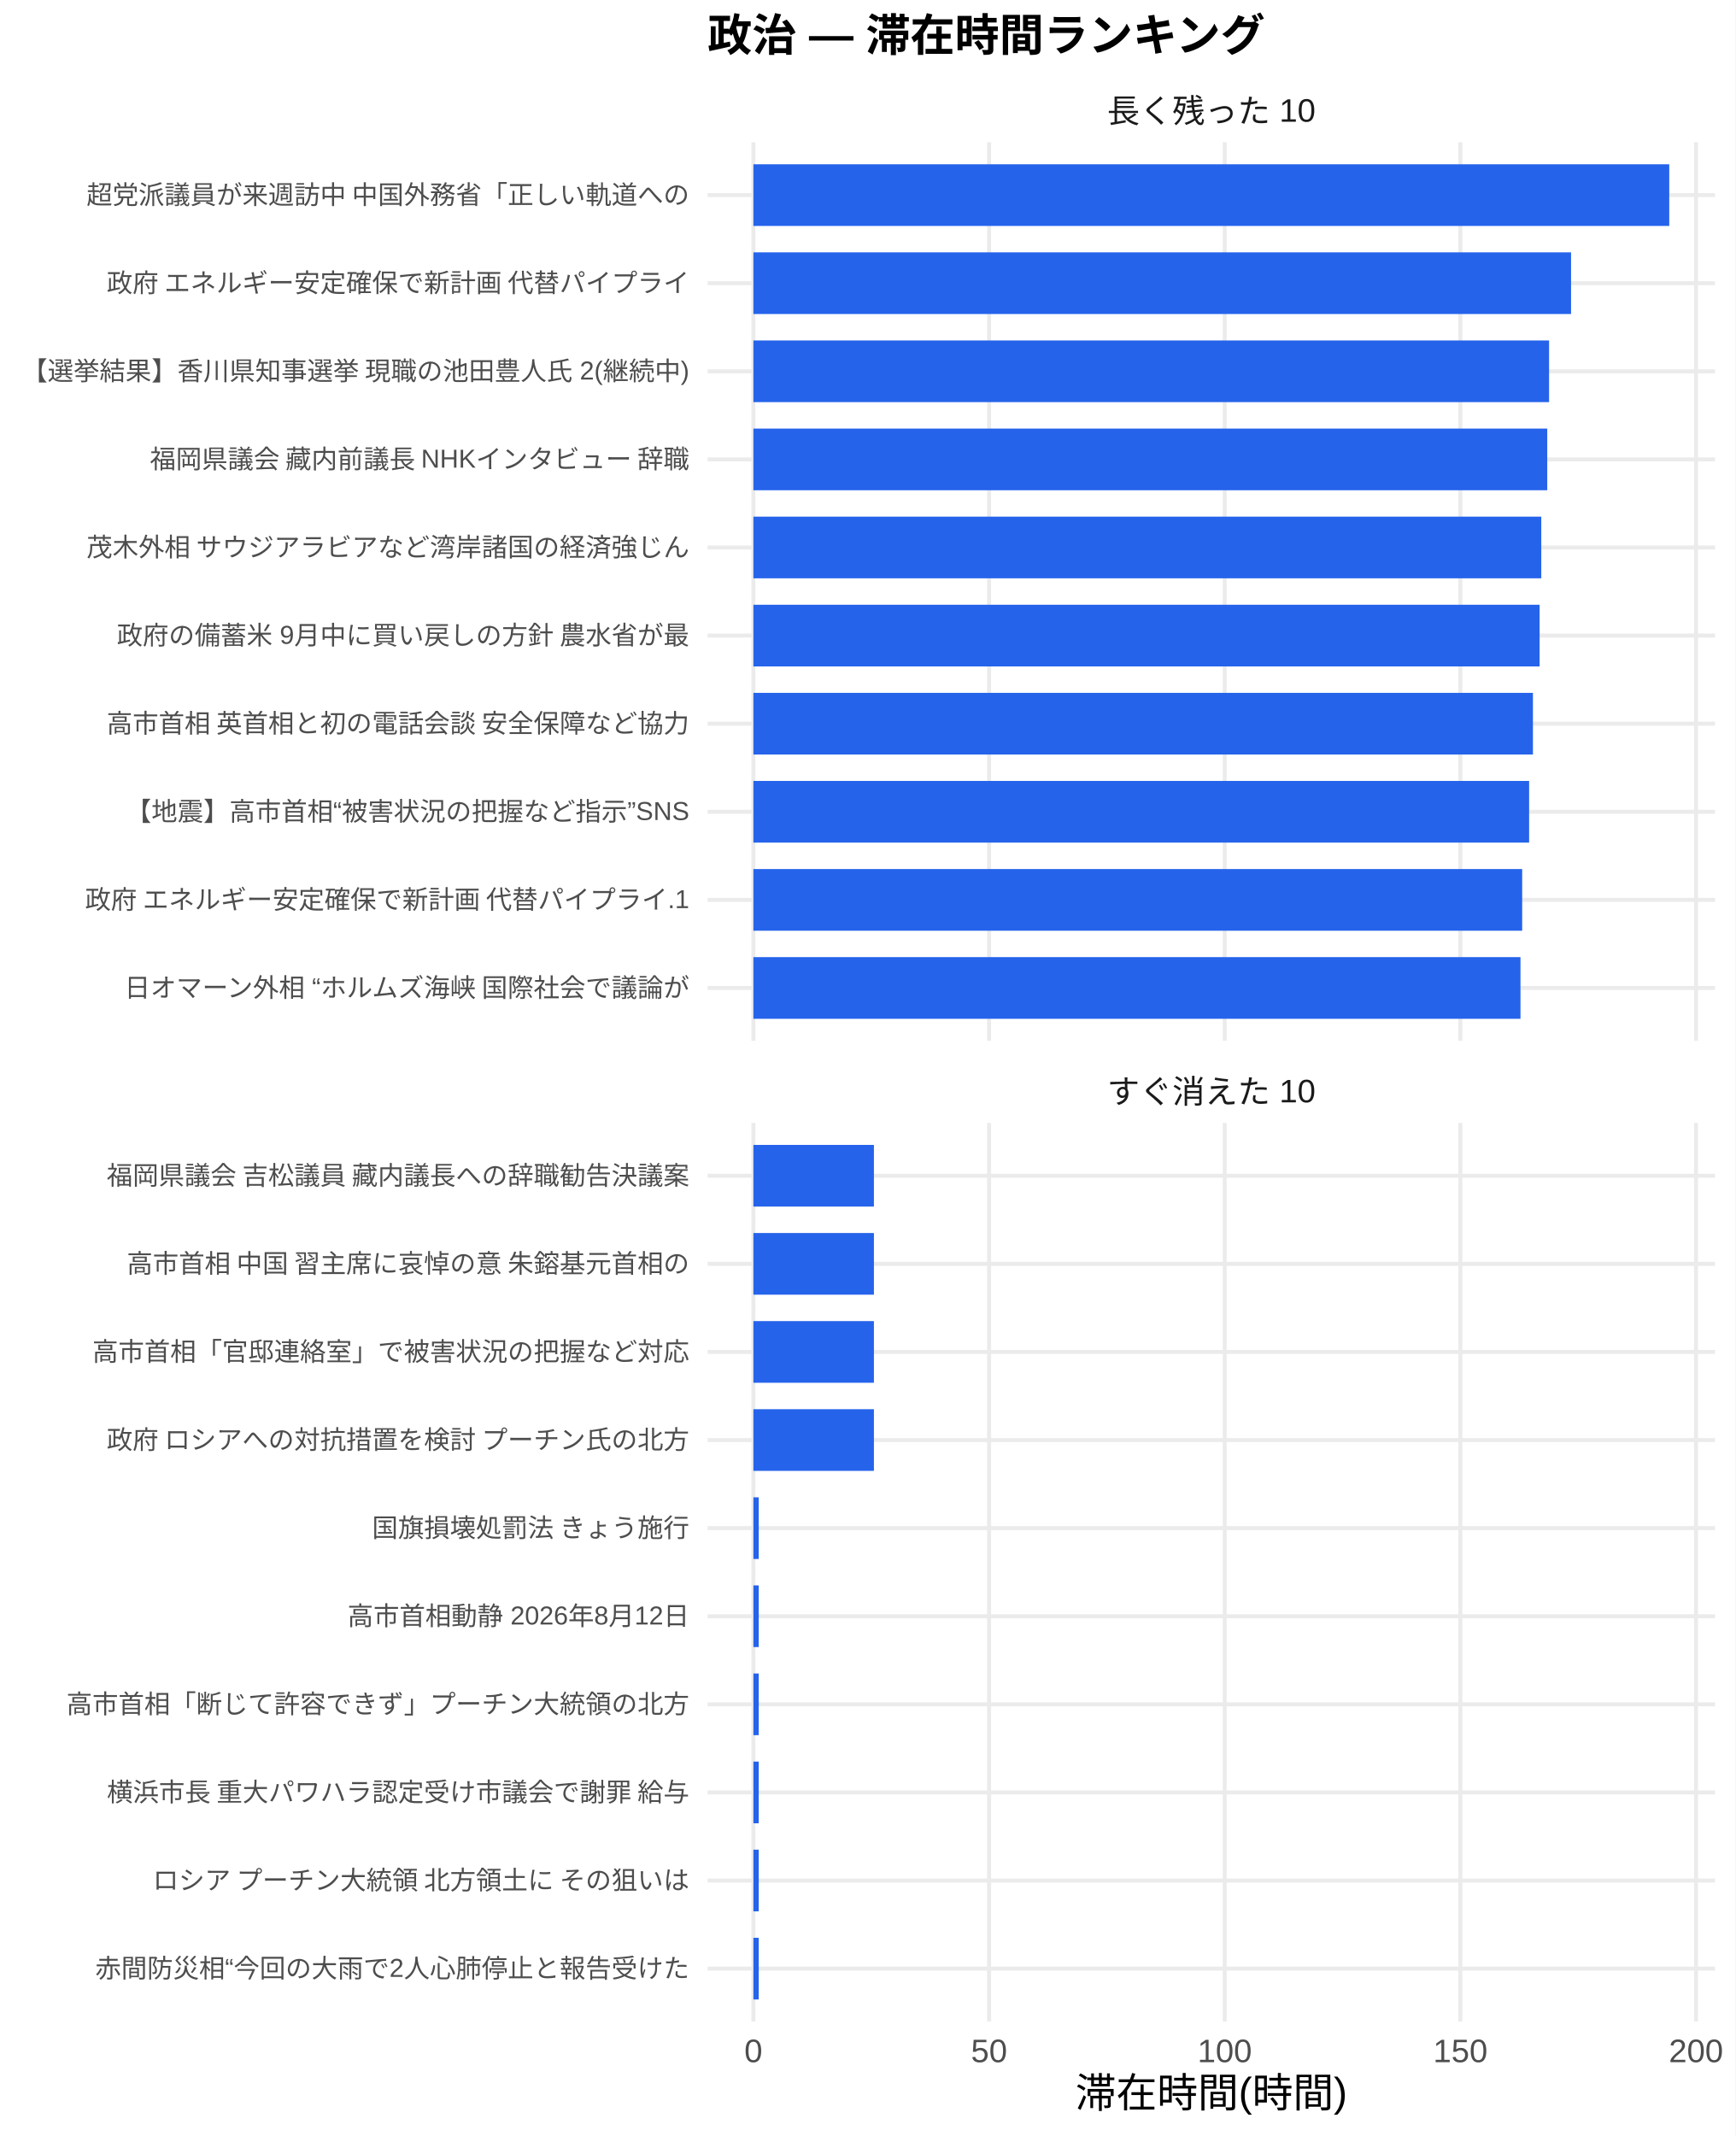
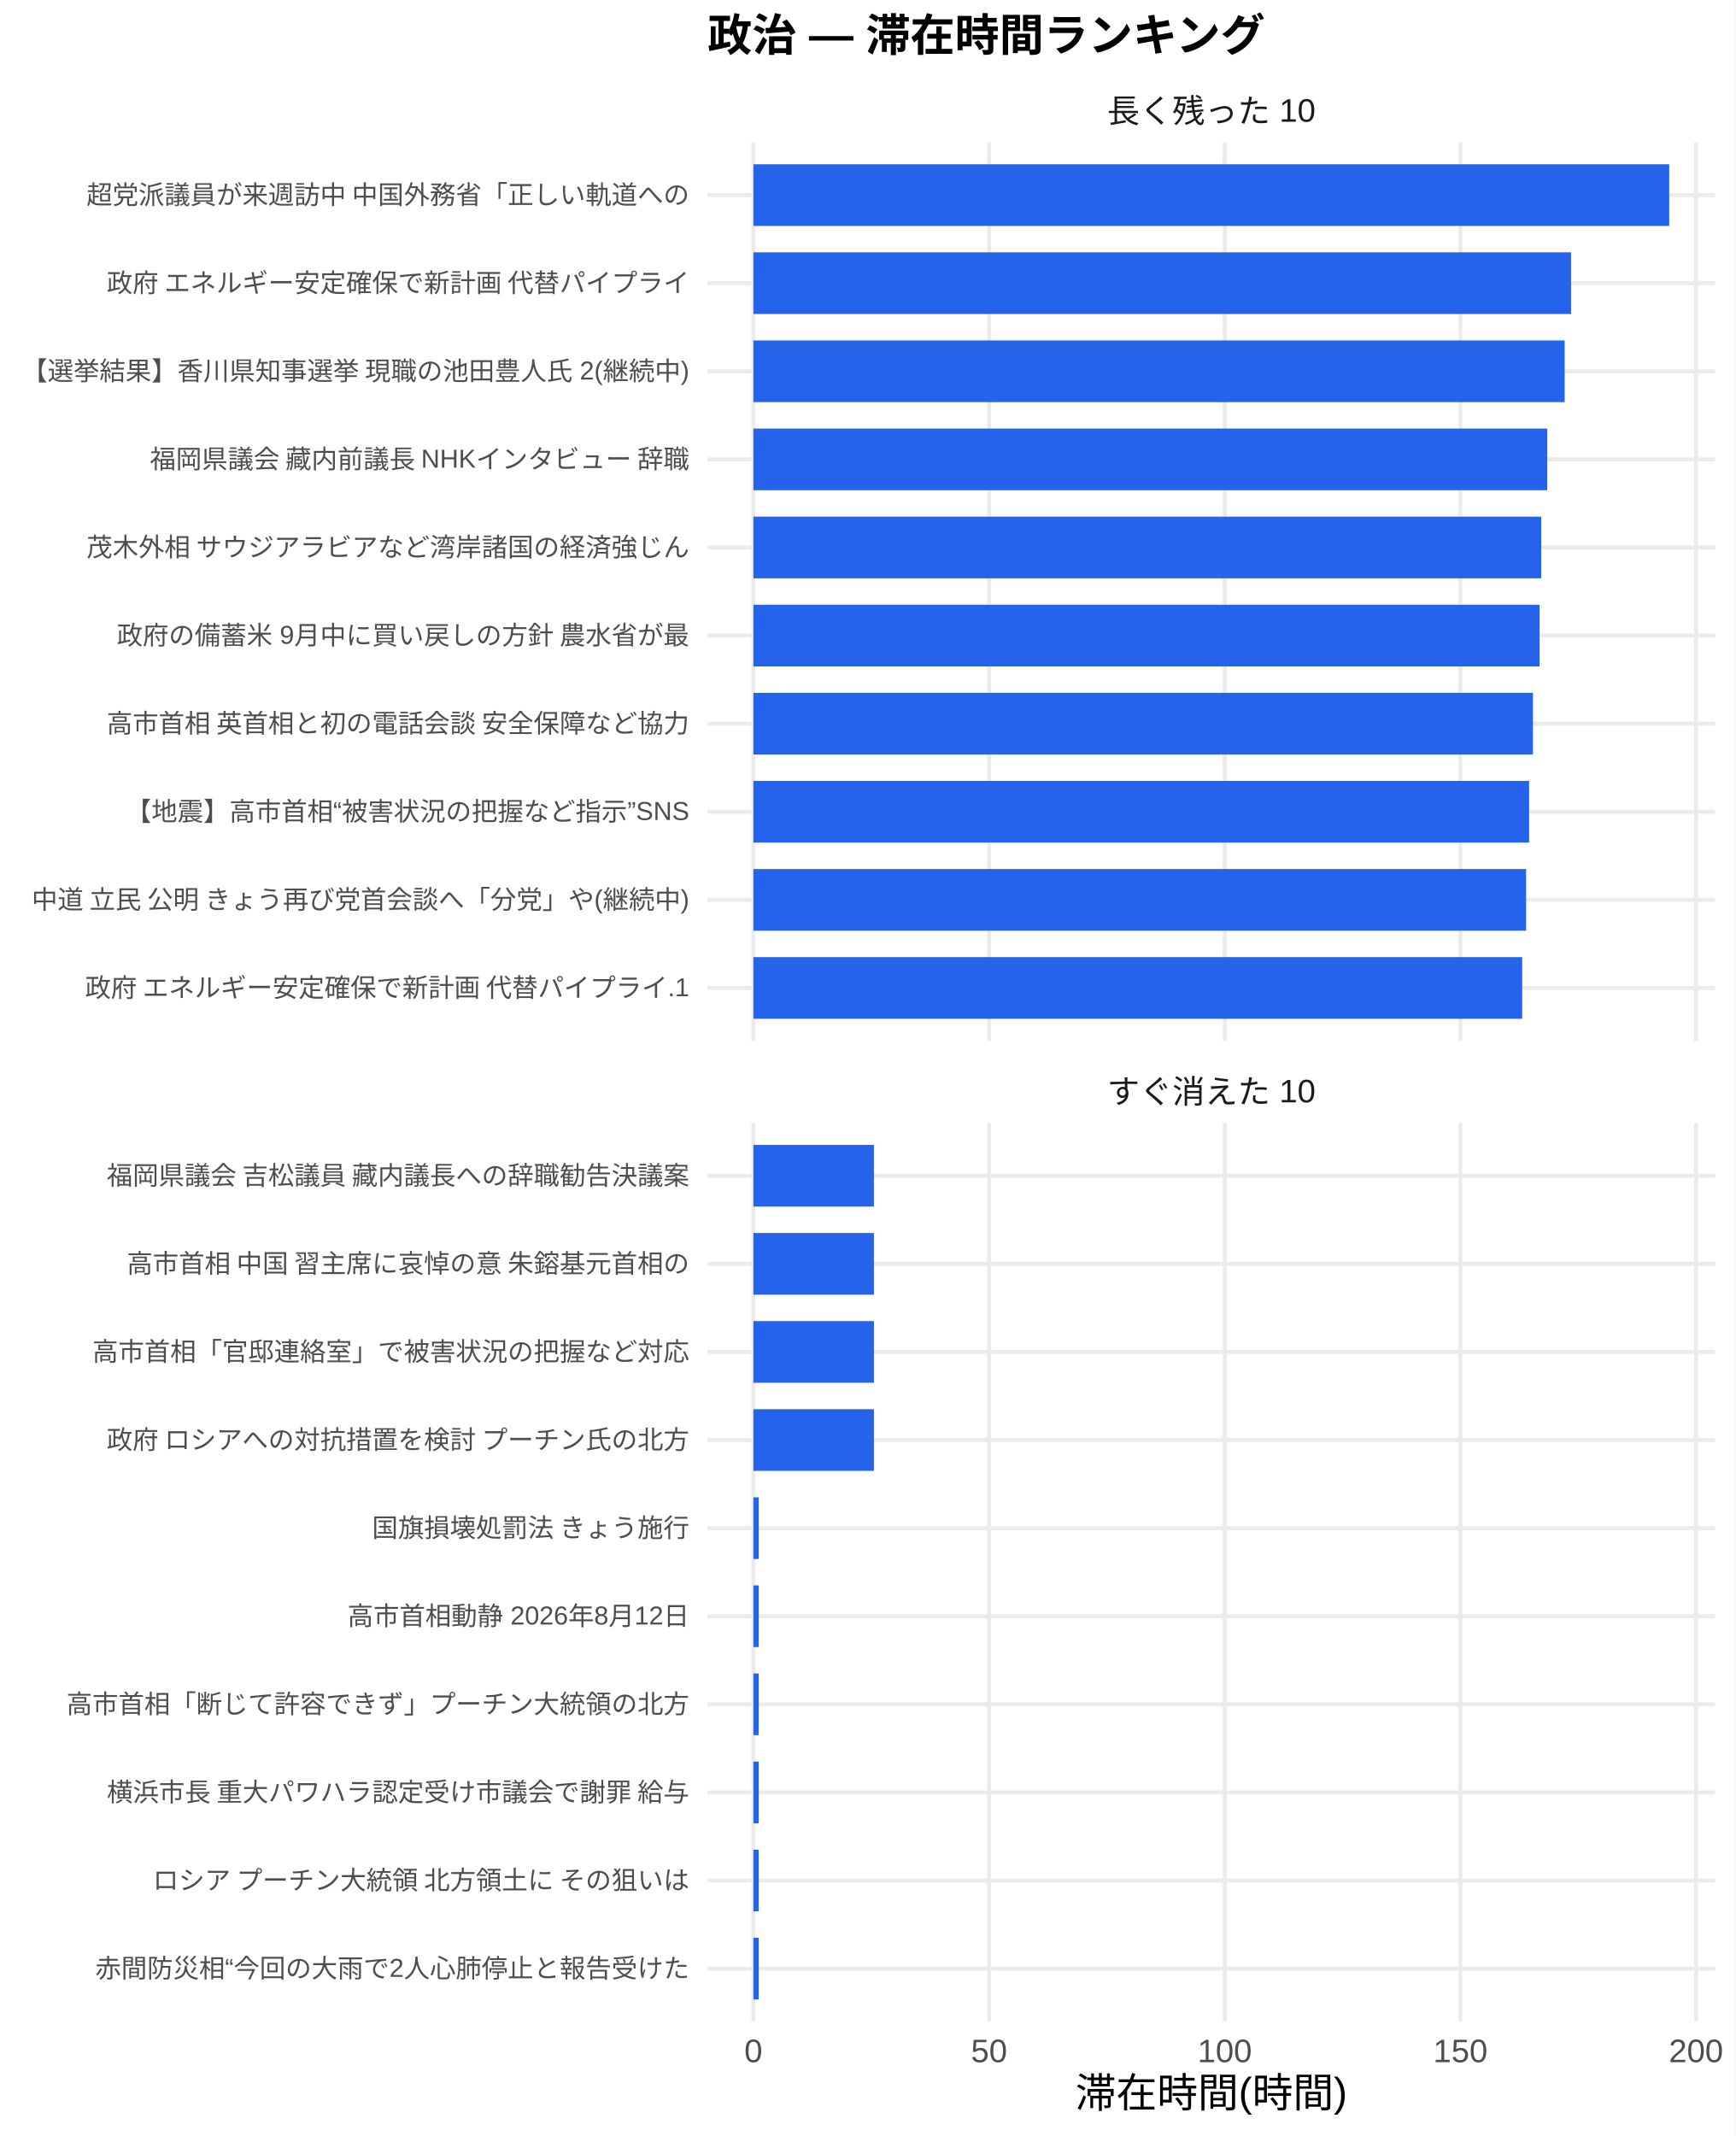
<svg xmlns="http://www.w3.org/2000/svg" width="468.00pt" height="576.00pt" viewBox="0 0 468.00 576.00">
  <g class="svglite">
    <defs>
      <style type="text/css">
    .svglite line, .svglite polyline, .svglite polygon, .svglite path, .svglite rect, .svglite circle {
      fill: none;
      stroke: #000000;
      stroke-linecap: round;
      stroke-linejoin: round;
      stroke-miterlimit: 10.00;
    }
    .svglite text {
      white-space: pre;
    }
    .svglite g.glyphgroup path {
      fill: inherit;
      stroke: none;
    }
  </style>
    </defs>
    <rect width="100%" height="100%" style="stroke: none; fill: #FFFFFF;" />
    <defs>
      <clipPath id="cpMC4wMHw0NjguMDB8MC4wMHw1NzYuMDA=">
        <rect x="0.00" y="0.00" width="468.00" height="576.00" />
      </clipPath>
    </defs>
    <g clip-path="url(#cpMC4wMHw0NjguMDB8MC4wMHw1NzYuMDA=)">
      <rect x="0.00" y="0.00" width="468.00" height="576.00" style="stroke-width: 1.07; stroke: none; fill: #FFFFFF;" />
    </g>
    <defs>
      <clipPath id="cpMTkwLjgzfDQ2Mi41MnwzOC4zNnwyODAuNjc=">
        <rect x="190.83" y="38.36" width="271.69" height="242.31" />
      </clipPath>
    </defs>
    <g clip-path="url(#cpMTkwLjgzfDQ2Mi41MnwzOC4zNnwyODAuNjc=)">
      <polyline points="190.83,266.42 462.52,266.42 " style="stroke-width: 1.07; stroke: #EBEBEB; stroke-linecap: butt;" />
      <polyline points="190.83,242.66 462.52,242.66 " style="stroke-width: 1.07; stroke: #EBEBEB; stroke-linecap: butt;" />
      <polyline points="190.83,218.91 462.52,218.91 " style="stroke-width: 1.07; stroke: #EBEBEB; stroke-linecap: butt;" />
      <polyline points="190.83,195.15 462.52,195.15 " style="stroke-width: 1.07; stroke: #EBEBEB; stroke-linecap: butt;" />
      <polyline points="190.83,171.39 462.52,171.39 " style="stroke-width: 1.07; stroke: #EBEBEB; stroke-linecap: butt;" />
      <polyline points="190.83,147.64 462.52,147.64 " style="stroke-width: 1.07; stroke: #EBEBEB; stroke-linecap: butt;" />
      <polyline points="190.83,123.88 462.52,123.88 " style="stroke-width: 1.07; stroke: #EBEBEB; stroke-linecap: butt;" />
      <polyline points="190.83,100.13 462.52,100.13 " style="stroke-width: 1.07; stroke: #EBEBEB; stroke-linecap: butt;" />
      <polyline points="190.83,76.37 462.52,76.37 " style="stroke-width: 1.07; stroke: #EBEBEB; stroke-linecap: butt;" />
      <polyline points="190.83,52.61 462.52,52.61 " style="stroke-width: 1.07; stroke: #EBEBEB; stroke-linecap: butt;" />
      <polyline points="203.18,280.67 203.18,38.36 " style="stroke-width: 1.07; stroke: #EBEBEB; stroke-linecap: butt;" />
      <polyline points="266.74,280.67 266.74,38.36 " style="stroke-width: 1.07; stroke: #EBEBEB; stroke-linecap: butt;" />
      <polyline points="330.29,280.67 330.29,38.36 " style="stroke-width: 1.07; stroke: #EBEBEB; stroke-linecap: butt;" />
      <polyline points="393.84,280.67 393.84,38.36 " style="stroke-width: 1.07; stroke: #EBEBEB; stroke-linecap: butt;" />
      <polyline points="457.39,280.67 457.39,38.36 " style="stroke-width: 1.07; stroke: #EBEBEB; stroke-linecap: butt;" />
      <rect x="203.18" y="44.30" width="246.99" height="16.63" style="stroke-width: 1.07; stroke: none; stroke-linecap: butt; stroke-linejoin: miter; fill: #2563EB;" />
      <rect x="203.18" y="68.05" width="220.51" height="16.63" style="stroke-width: 1.07; stroke: none; stroke-linecap: butt; stroke-linejoin: miter; fill: #2563EB;" />
-       <rect x="203.18" y="91.81" width="214.58" height="16.63" style="stroke-width: 1.07; stroke: none; stroke-linecap: butt; stroke-linejoin: miter; fill: #2563EB;" />
+       <rect x="203.18" y="91.81" width="218.79" height="16.63" style="stroke-width: 1.07; stroke: none; stroke-linecap: butt; stroke-linejoin: miter; fill: #2563EB;" />
      <rect x="203.18" y="115.57" width="214.09" height="16.63" style="stroke-width: 1.07; stroke: none; stroke-linecap: butt; stroke-linejoin: miter; fill: #2563EB;" />
      <rect x="203.18" y="139.32" width="212.48" height="16.63" style="stroke-width: 1.07; stroke: none; stroke-linecap: butt; stroke-linejoin: miter; fill: #2563EB;" />
      <rect x="203.18" y="163.08" width="212.03" height="16.63" style="stroke-width: 1.07; stroke: none; stroke-linecap: butt; stroke-linejoin: miter; fill: #2563EB;" />
      <rect x="203.18" y="186.84" width="210.23" height="16.63" style="stroke-width: 1.07; stroke: none; stroke-linecap: butt; stroke-linejoin: miter; fill: #2563EB;" />
      <rect x="203.18" y="210.59" width="209.20" height="16.63" style="stroke-width: 1.07; stroke: none; stroke-linecap: butt; stroke-linejoin: miter; fill: #2563EB;" />
-       <rect x="203.18" y="234.35" width="207.33" height="16.63" style="stroke-width: 1.07; stroke: none; stroke-linecap: butt; stroke-linejoin: miter; fill: #2563EB;" />
-       <rect x="203.18" y="258.10" width="206.87" height="16.63" style="stroke-width: 1.07; stroke: none; stroke-linecap: butt; stroke-linejoin: miter; fill: #2563EB;" />
+       <rect x="203.18" y="234.35" width="208.39" height="16.63" style="stroke-width: 1.07; stroke: none; stroke-linecap: butt; stroke-linejoin: miter; fill: #2563EB;" />
+       <rect x="203.18" y="258.10" width="207.33" height="16.63" style="stroke-width: 1.07; stroke: none; stroke-linecap: butt; stroke-linejoin: miter; fill: #2563EB;" />
    </g>
    <g clip-path="url(#cpMC4wMHw0NjguMDB8MC4wMHw1NzYuMDA=)">
</g>
    <defs>
      <clipPath id="cpMTkwLjgzfDQ2Mi41MnwzMDIuODB8NTQ1LjEy">
        <rect x="190.83" y="302.80" width="271.69" height="242.31" />
      </clipPath>
    </defs>
    <g clip-path="url(#cpMTkwLjgzfDQ2Mi41MnwzMDIuODB8NTQ1LjEy)">
      <polyline points="190.83,530.86 462.52,530.86 " style="stroke-width: 1.07; stroke: #EBEBEB; stroke-linecap: butt;" />
      <polyline points="190.83,507.11 462.52,507.11 " style="stroke-width: 1.07; stroke: #EBEBEB; stroke-linecap: butt;" />
      <polyline points="190.83,483.35 462.52,483.35 " style="stroke-width: 1.07; stroke: #EBEBEB; stroke-linecap: butt;" />
      <polyline points="190.83,459.59 462.52,459.59 " style="stroke-width: 1.07; stroke: #EBEBEB; stroke-linecap: butt;" />
      <polyline points="190.83,435.84 462.52,435.84 " style="stroke-width: 1.07; stroke: #EBEBEB; stroke-linecap: butt;" />
      <polyline points="190.83,412.08 462.52,412.08 " style="stroke-width: 1.07; stroke: #EBEBEB; stroke-linecap: butt;" />
      <polyline points="190.83,388.33 462.52,388.33 " style="stroke-width: 1.07; stroke: #EBEBEB; stroke-linecap: butt;" />
      <polyline points="190.83,364.57 462.52,364.57 " style="stroke-width: 1.07; stroke: #EBEBEB; stroke-linecap: butt;" />
      <polyline points="190.83,340.81 462.52,340.81 " style="stroke-width: 1.07; stroke: #EBEBEB; stroke-linecap: butt;" />
      <polyline points="190.83,317.06 462.52,317.06 " style="stroke-width: 1.07; stroke: #EBEBEB; stroke-linecap: butt;" />
      <polyline points="203.18,545.12 203.18,302.80 " style="stroke-width: 1.07; stroke: #EBEBEB; stroke-linecap: butt;" />
      <polyline points="266.74,545.12 266.74,302.80 " style="stroke-width: 1.07; stroke: #EBEBEB; stroke-linecap: butt;" />
      <polyline points="330.29,545.12 330.29,302.80 " style="stroke-width: 1.07; stroke: #EBEBEB; stroke-linecap: butt;" />
      <polyline points="393.84,545.12 393.84,302.80 " style="stroke-width: 1.07; stroke: #EBEBEB; stroke-linecap: butt;" />
      <polyline points="457.39,545.12 457.39,302.80 " style="stroke-width: 1.07; stroke: #EBEBEB; stroke-linecap: butt;" />
      <rect x="203.18" y="308.74" width="32.50" height="16.63" style="stroke-width: 1.07; stroke: none; stroke-linecap: butt; stroke-linejoin: miter; fill: #2563EB;" />
      <rect x="203.18" y="332.50" width="32.50" height="16.63" style="stroke-width: 1.07; stroke: none; stroke-linecap: butt; stroke-linejoin: miter; fill: #2563EB;" />
      <rect x="203.18" y="356.25" width="32.50" height="16.63" style="stroke-width: 1.07; stroke: none; stroke-linecap: butt; stroke-linejoin: miter; fill: #2563EB;" />
      <rect x="203.18" y="380.01" width="32.50" height="16.63" style="stroke-width: 1.07; stroke: none; stroke-linecap: butt; stroke-linejoin: miter; fill: #2563EB;" />
      <rect x="203.18" y="403.77" width="1.44" height="16.63" style="stroke-width: 1.07; stroke: none; stroke-linecap: butt; stroke-linejoin: miter; fill: #2563EB;" />
      <rect x="203.18" y="427.52" width="1.44" height="16.63" style="stroke-width: 1.07; stroke: none; stroke-linecap: butt; stroke-linejoin: miter; fill: #2563EB;" />
      <rect x="203.18" y="451.28" width="1.44" height="16.63" style="stroke-width: 1.07; stroke: none; stroke-linecap: butt; stroke-linejoin: miter; fill: #2563EB;" />
      <rect x="203.18" y="475.04" width="1.44" height="16.63" style="stroke-width: 1.07; stroke: none; stroke-linecap: butt; stroke-linejoin: miter; fill: #2563EB;" />
      <rect x="203.18" y="498.79" width="1.44" height="16.63" style="stroke-width: 1.07; stroke: none; stroke-linecap: butt; stroke-linejoin: miter; fill: #2563EB;" />
      <rect x="203.18" y="522.55" width="1.44" height="16.63" style="stroke-width: 1.07; stroke: none; stroke-linecap: butt; stroke-linejoin: miter; fill: #2563EB;" />
    </g>
    <g clip-path="url(#cpMC4wMHw0NjguMDB8MC4wMHw1NzYuMDA=)">
</g>
    <defs>
      <clipPath id="cpMTkwLjgzfDQ2Mi41MnwyODYuMTV8MzAyLjgw">
        <rect x="190.83" y="286.15" width="271.69" height="16.65" />
      </clipPath>
    </defs>
    <g clip-path="url(#cpMTkwLjgzfDQ2Mi41MnwyODYuMTV8MzAyLjgw)">
      <text x="326.68" y="297.50" text-anchor="middle" style="font-size: 8.80px;fill: #1A1A1A; font-family: &quot;Liberation Sans&quot;;" textLength="56.20px" lengthAdjust="spacingAndGlyphs">すぐ消えた 10</text>
    </g>
    <g clip-path="url(#cpMC4wMHw0NjguMDB8MC4wMHw1NzYuMDA=)">
</g>
    <defs>
      <clipPath id="cpMTkwLjgzfDQ2Mi41MnwyMS43MXwzOC4zNg==">
        <rect x="190.83" y="21.71" width="271.69" height="16.65" />
      </clipPath>
    </defs>
    <g clip-path="url(#cpMTkwLjgzfDQ2Mi41MnwyMS43MXwzOC4zNg==)">
      <text x="326.68" y="33.06" text-anchor="middle" style="font-size: 8.80px;fill: #1A1A1A; font-family: &quot;Liberation Sans&quot;;" textLength="56.20px" lengthAdjust="spacingAndGlyphs">長く残った 10</text>
    </g>
    <g clip-path="url(#cpMC4wMHw0NjguMDB8MC4wMHw1NzYuMDA=)">
      <text x="203.18" y="556.10" text-anchor="middle" style="font-size: 8.80px;fill: #4D4D4D; font-family: &quot;Liberation Sans&quot;;" textLength="4.89px" lengthAdjust="spacingAndGlyphs">0</text>
      <text x="266.74" y="556.10" text-anchor="middle" style="font-size: 8.80px;fill: #4D4D4D; font-family: &quot;Liberation Sans&quot;;" textLength="9.78px" lengthAdjust="spacingAndGlyphs">50</text>
      <text x="330.29" y="556.10" text-anchor="middle" style="font-size: 8.80px;fill: #4D4D4D; font-family: &quot;Liberation Sans&quot;;" textLength="14.67px" lengthAdjust="spacingAndGlyphs">100</text>
      <text x="393.84" y="556.10" text-anchor="middle" style="font-size: 8.80px;fill: #4D4D4D; font-family: &quot;Liberation Sans&quot;;" textLength="14.67px" lengthAdjust="spacingAndGlyphs">150</text>
      <text x="457.39" y="556.10" text-anchor="middle" style="font-size: 8.80px;fill: #4D4D4D; font-family: &quot;Liberation Sans&quot;;" textLength="14.67px" lengthAdjust="spacingAndGlyphs">200</text>
-       <text x="185.90" y="268.83" text-anchor="end" style="font-size: 7.00px;fill: #4D4D4D; font-family: &quot;Liberation Sans&quot;;" textLength="153.20px" lengthAdjust="spacingAndGlyphs">日オマーン外相 “ホルムズ海峡 国際社会で議論が</text>
-       <text x="185.90" y="245.07" text-anchor="end" style="font-size: 7.00px;fill: #4D4D4D; font-family: &quot;Liberation Sans&quot;;" textLength="163.70px" lengthAdjust="spacingAndGlyphs">政府 エネルギー安定確保で新計画 代替パイプライ.1</text>
+       <text x="185.90" y="268.83" text-anchor="end" style="font-size: 7.00px;fill: #4D4D4D; font-family: &quot;Liberation Sans&quot;;" textLength="163.70px" lengthAdjust="spacingAndGlyphs">政府 エネルギー安定確保で新計画 代替パイプライ.1</text>
+       <text x="185.90" y="245.07" text-anchor="end" style="font-size: 7.00px;fill: #4D4D4D; font-family: &quot;Liberation Sans&quot;;" textLength="178.47px" lengthAdjust="spacingAndGlyphs">中道 立民 公明 きょう再び党首会談へ「分党」や(継続中)</text>
      <text x="185.90" y="221.31" text-anchor="end" style="font-size: 7.00px;fill: #4D4D4D; font-family: &quot;Liberation Sans&quot;;" textLength="152.06px" lengthAdjust="spacingAndGlyphs">【地震】高市首相“被害状況の把握など指示”SNS</text>
      <text x="185.90" y="197.56" text-anchor="end" style="font-size: 7.00px;fill: #4D4D4D; font-family: &quot;Liberation Sans&quot;;" textLength="157.88px" lengthAdjust="spacingAndGlyphs">高市首相 英首相と初の電話会談 安全保障など協力</text>
      <text x="185.90" y="173.80" text-anchor="end" style="font-size: 7.00px;fill: #4D4D4D; font-family: &quot;Liberation Sans&quot;;" textLength="154.77px" lengthAdjust="spacingAndGlyphs">政府の備蓄米 9月中に買い戻しの方針 農水省が最</text>
      <text x="185.90" y="150.05" text-anchor="end" style="font-size: 7.00px;fill: #4D4D4D; font-family: &quot;Liberation Sans&quot;;" textLength="162.94px" lengthAdjust="spacingAndGlyphs">茂木外相 サウジアラビアなど湾岸諸国の経済強じん</text>
      <text x="185.90" y="126.29" text-anchor="end" style="font-size: 7.00px;fill: #4D4D4D; font-family: &quot;Liberation Sans&quot;;" textLength="146.61px" lengthAdjust="spacingAndGlyphs">福岡県議会 藏内前議長 NHKインタビュー 辞職</text>
      <text x="185.90" y="102.53" text-anchor="end" style="font-size: 7.00px;fill: #4D4D4D; font-family: &quot;Liberation Sans&quot;;" textLength="180.42px" lengthAdjust="spacingAndGlyphs">【選挙結果】香川県知事選挙 現職の池田豊人氏 2(継続中)</text>
      <text x="185.90" y="78.78" text-anchor="end" style="font-size: 7.00px;fill: #4D4D4D; font-family: &quot;Liberation Sans&quot;;" textLength="157.88px" lengthAdjust="spacingAndGlyphs">政府 エネルギー安定確保で新計画 代替パイプライ</text>
      <text x="185.90" y="55.02" text-anchor="end" style="font-size: 7.00px;fill: #4D4D4D; font-family: &quot;Liberation Sans&quot;;" textLength="162.94px" lengthAdjust="spacingAndGlyphs">超党派議員が来週訪中 中国外務省「正しい軌道への</text>
      <text x="185.90" y="533.27" text-anchor="end" style="font-size: 7.00px;fill: #4D4D4D; font-family: &quot;Liberation Sans&quot;;" textLength="160.22px" lengthAdjust="spacingAndGlyphs">赤間防災相“今回の大雨で2人心肺停止と報告受けた</text>
      <text x="185.90" y="509.51" text-anchor="end" style="font-size: 7.00px;fill: #4D4D4D; font-family: &quot;Liberation Sans&quot;;" textLength="147.75px" lengthAdjust="spacingAndGlyphs">ロシア プーチン大統領 北方領土に その狙いは </text>
      <text x="185.90" y="485.76" text-anchor="end" style="font-size: 7.00px;fill: #4D4D4D; font-family: &quot;Liberation Sans&quot;;" textLength="157.88px" lengthAdjust="spacingAndGlyphs">横浜市長 重大パワハラ認定受け市議会で謝罪 給与</text>
      <text x="185.90" y="462.00" text-anchor="end" style="font-size: 7.00px;fill: #4D4D4D; font-family: &quot;Liberation Sans&quot;;" textLength="168.00px" lengthAdjust="spacingAndGlyphs">高市首相「断じて許容できず」プーチン大統領の北方</text>
      <text x="185.90" y="438.25" text-anchor="end" style="font-size: 7.00px;fill: #4D4D4D; font-family: &quot;Liberation Sans&quot;;" textLength="92.17px" lengthAdjust="spacingAndGlyphs">高市首相動静 2026年8月12日</text>
      <text x="185.90" y="414.49" text-anchor="end" style="font-size: 7.00px;fill: #4D4D4D; font-family: &quot;Liberation Sans&quot;;" textLength="85.94px" lengthAdjust="spacingAndGlyphs">国旗損壊処罰法 きょう施行</text>
      <text x="185.90" y="390.73" text-anchor="end" style="font-size: 7.00px;fill: #4D4D4D; font-family: &quot;Liberation Sans&quot;;" textLength="157.88px" lengthAdjust="spacingAndGlyphs">政府 ロシアへの対抗措置を検討 プーチン氏の北方</text>
      <text x="185.90" y="366.98" text-anchor="end" style="font-size: 7.00px;fill: #4D4D4D; font-family: &quot;Liberation Sans&quot;;" textLength="162.94px" lengthAdjust="spacingAndGlyphs">高市首相「官邸連絡室」で被害状況の把握など対応 </text>
      <text x="185.90" y="343.22" text-anchor="end" style="font-size: 7.00px;fill: #4D4D4D; font-family: &quot;Liberation Sans&quot;;" textLength="152.81px" lengthAdjust="spacingAndGlyphs">高市首相 中国 習主席に哀悼の意 朱鎔基元首相の</text>
      <text x="185.90" y="319.47" text-anchor="end" style="font-size: 7.00px;fill: #4D4D4D; font-family: &quot;Liberation Sans&quot;;" textLength="157.88px" lengthAdjust="spacingAndGlyphs">福岡県議会 吉松議員 藏内議長への辞職勧告決議案</text>
      <text x="326.68" y="568.24" text-anchor="middle" style="font-size: 11.00px; font-family: &quot;Liberation Sans&quot;;" textLength="73.31px" lengthAdjust="spacingAndGlyphs">滞在時間(時間)</text>
      <text x="190.83" y="13.74" style="font-size: 12.00px; font-weight: bold; font-family: &quot;Liberation Sans&quot;;" textLength="150.66px" lengthAdjust="spacingAndGlyphs">政治 — 滞在時間ランキング</text>
    </g>
  </g>
</svg>
